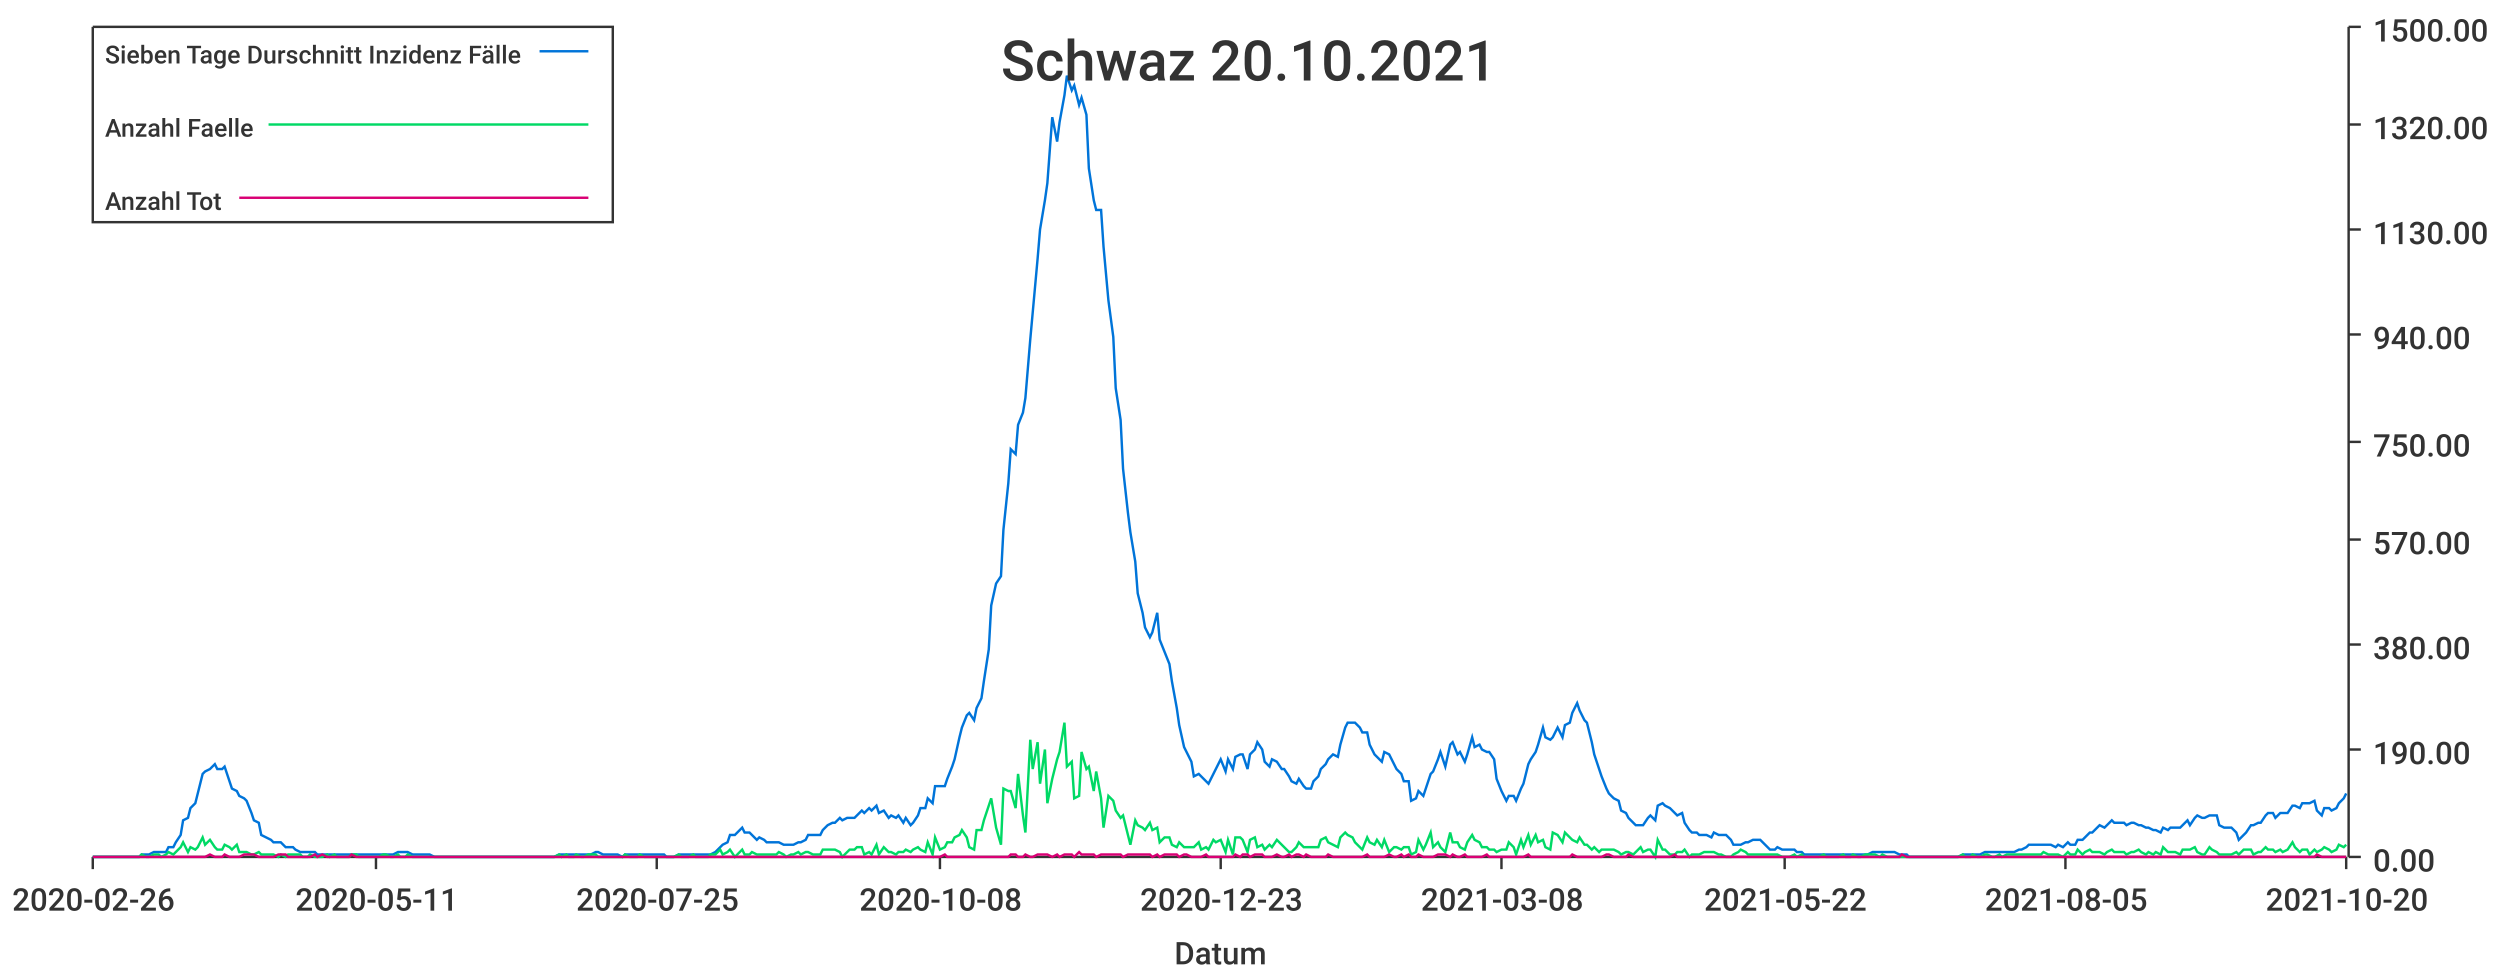
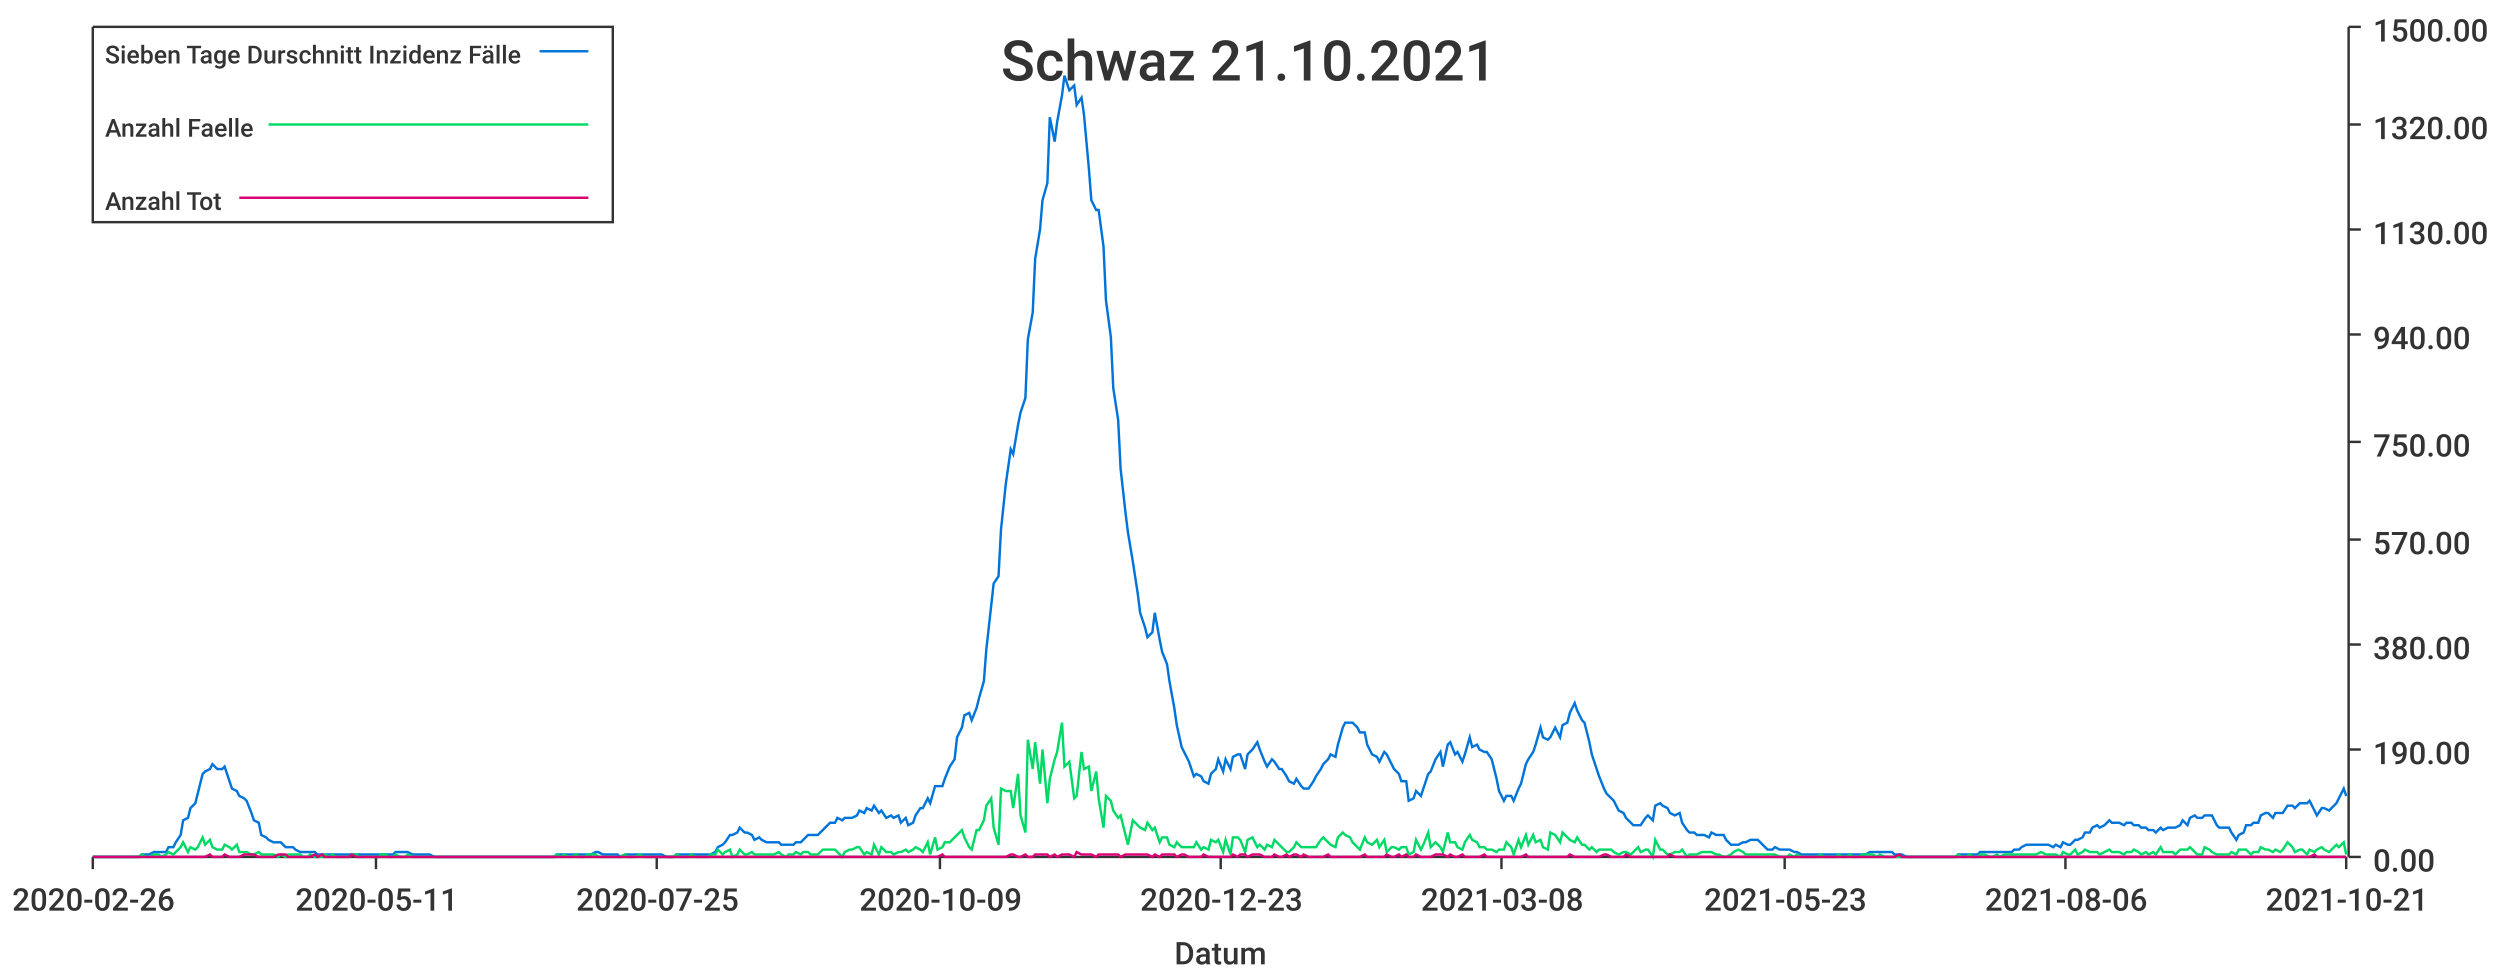
<svg xmlns="http://www.w3.org/2000/svg" width="1024" height="400">\n<path d="M 0 0 L 1024 0 L 1024 400 L 0 400 L 0 0" style="stroke-width:0;stroke:rgba(255,255,255,1.0);fill:rgba(255,255,255,1.0)" />
  <path d="M 38 11 L 961 11 L 961 351 L 38 351 L 38 11" style="stroke-width:0;stroke:rgba(255,255,255,1.0);fill:rgba(255,255,255,1.0)" />
  <path d="M 38 351 L 961 351" style="stroke-width:1;stroke:rgba(51,51,51,1.0);fill:none" />
  <path d="M 38 351 L 38 356" style="stroke-width:1;stroke:rgba(51,51,51,1.0);fill:none" />
  <text x="5" y="373" style="stroke-width:0;stroke:none;fill:rgba(51,51,51,1.0);font-size:12.8px;font-family:'Roboto Medium',sans-serif">2020-02-26</text>
  <path d="M 154 351 L 154 356" style="stroke-width:1;stroke:rgba(51,51,51,1.0);fill:none" />
  <text x="121" y="373" style="stroke-width:0;stroke:none;fill:rgba(51,51,51,1.0);font-size:12.8px;font-family:'Roboto Medium',sans-serif">2020-05-11</text>
  <path d="M 269 351 L 269 356" style="stroke-width:1;stroke:rgba(51,51,51,1.0);fill:none" />
  <text x="236" y="373" style="stroke-width:0;stroke:none;fill:rgba(51,51,51,1.0);font-size:12.8px;font-family:'Roboto Medium',sans-serif">2020-07-25</text>
  <path d="M 385 351 L 385 356" style="stroke-width:1;stroke:rgba(51,51,51,1.0);fill:none" />
-   <text x="352" y="373" style="stroke-width:0;stroke:none;fill:rgba(51,51,51,1.0);font-size:12.8px;font-family:'Roboto Medium',sans-serif">2020-10-08</text>
+   <text x="352" y="373" style="stroke-width:0;stroke:none;fill:rgba(51,51,51,1.0);font-size:12.8px;font-family:'Roboto Medium',sans-serif">2020-10-09</text>
  <path d="M 500 351 L 500 356" style="stroke-width:1;stroke:rgba(51,51,51,1.0);fill:none" />
  <text x="467" y="373" style="stroke-width:0;stroke:none;fill:rgba(51,51,51,1.0);font-size:12.8px;font-family:'Roboto Medium',sans-serif">2020-12-23</text>
  <path d="M 615 351 L 615 356" style="stroke-width:1;stroke:rgba(51,51,51,1.0);fill:none" />
  <text x="582" y="373" style="stroke-width:0;stroke:none;fill:rgba(51,51,51,1.0);font-size:12.8px;font-family:'Roboto Medium',sans-serif">2021-03-08</text>
  <path d="M 731 351 L 731 356" style="stroke-width:1;stroke:rgba(51,51,51,1.0);fill:none" />
-   <text x="698" y="373" style="stroke-width:0;stroke:none;fill:rgba(51,51,51,1.0);font-size:12.8px;font-family:'Roboto Medium',sans-serif">2021-05-22</text>
+   <text x="698" y="373" style="stroke-width:0;stroke:none;fill:rgba(51,51,51,1.0);font-size:12.8px;font-family:'Roboto Medium',sans-serif">2021-05-23</text>
  <path d="M 846 351 L 846 356" style="stroke-width:1;stroke:rgba(51,51,51,1.0);fill:none" />
-   <text x="813" y="373" style="stroke-width:0;stroke:none;fill:rgba(51,51,51,1.0);font-size:12.8px;font-family:'Roboto Medium',sans-serif">2021-08-05</text>
+   <text x="813" y="373" style="stroke-width:0;stroke:none;fill:rgba(51,51,51,1.0);font-size:12.8px;font-family:'Roboto Medium',sans-serif">2021-08-06</text>
  <path d="M 961 351 L 961 356" style="stroke-width:1;stroke:rgba(51,51,51,1.0);fill:none" />
-   <text x="928" y="373" style="stroke-width:0;stroke:none;fill:rgba(51,51,51,1.0);font-size:12.8px;font-family:'Roboto Medium',sans-serif">2021-10-20</text>
+   <text x="928" y="373" style="stroke-width:0;stroke:none;fill:rgba(51,51,51,1.0);font-size:12.8px;font-family:'Roboto Medium',sans-serif">2021-10-21</text>
  <text x="481" y="395" style="stroke-width:0;stroke:none;fill:rgba(51,51,51,1.0);font-size:12.8px;font-family:'Roboto Medium',sans-serif">Datum</text>
  <path d="M 962 351 L 962 11" style="stroke-width:1;stroke:rgba(51,51,51,1.0);fill:none" />
  <path d="M 962 351 L 967 351" style="stroke-width:1;stroke:rgba(51,51,51,1.0);fill:none" />
  <text x="972" y="357" style="stroke-width:0;stroke:none;fill:rgba(51,51,51,1.0);font-size:12.8px;font-family:'Roboto Medium',sans-serif">0.00</text>
  <path d="M 962 307 L 967 307" style="stroke-width:1;stroke:rgba(51,51,51,1.0);fill:none" />
  <text x="972" y="313" style="stroke-width:0;stroke:none;fill:rgba(51,51,51,1.0);font-size:12.8px;font-family:'Roboto Medium',sans-serif">190.00</text>
  <path d="M 962 264 L 967 264" style="stroke-width:1;stroke:rgba(51,51,51,1.0);fill:none" />
  <text x="972" y="270" style="stroke-width:0;stroke:none;fill:rgba(51,51,51,1.0);font-size:12.8px;font-family:'Roboto Medium',sans-serif">380.00</text>
  <path d="M 962 221 L 967 221" style="stroke-width:1;stroke:rgba(51,51,51,1.0);fill:none" />
  <text x="972" y="227" style="stroke-width:0;stroke:none;fill:rgba(51,51,51,1.0);font-size:12.8px;font-family:'Roboto Medium',sans-serif">570.00</text>
  <path d="M 962 181 L 967 181" style="stroke-width:1;stroke:rgba(51,51,51,1.0);fill:none" />
  <text x="972" y="187" style="stroke-width:0;stroke:none;fill:rgba(51,51,51,1.0);font-size:12.8px;font-family:'Roboto Medium',sans-serif">750.00</text>
  <path d="M 962 137 L 967 137" style="stroke-width:1;stroke:rgba(51,51,51,1.0);fill:none" />
  <text x="972" y="143" style="stroke-width:0;stroke:none;fill:rgba(51,51,51,1.0);font-size:12.8px;font-family:'Roboto Medium',sans-serif">940.00</text>
  <path d="M 962 94 L 967 94" style="stroke-width:1;stroke:rgba(51,51,51,1.0);fill:none" />
  <text x="972" y="100" style="stroke-width:0;stroke:none;fill:rgba(51,51,51,1.0);font-size:12.8px;font-family:'Roboto Medium',sans-serif">1130.00</text>
  <path d="M 962 51 L 967 51" style="stroke-width:1;stroke:rgba(51,51,51,1.0);fill:none" />
  <text x="972" y="57" style="stroke-width:0;stroke:none;fill:rgba(51,51,51,1.0);font-size:12.8px;font-family:'Roboto Medium',sans-serif">1320.00</text>
  <path d="M 962 11 L 967 11" style="stroke-width:1;stroke:rgba(51,51,51,1.0);fill:none" />
  <text x="972" y="17" style="stroke-width:0;stroke:none;fill:rgba(51,51,51,1.0);font-size:12.8px;font-family:'Roboto Medium',sans-serif">1500.00</text>
-   <path d="M 38 351 L 40 351 L 42 351 L 43 351 L 45 351 L 46 351 L 48 351 L 49 351 L 51 351 L 52 351 L 54 351 L 55 351 L 57 351 L 58 350 L 60 350 L 61 350 L 63 349 L 65 349 L 66 349 L 68 349 L 69 347 L 71 347 L 72 345 L 74 342 L 75 336 L 77 335 L 78 331 L 80 329 L 81 325 L 83 317 L 84 316 L 86 315 L 88 313 L 89 315 L 91 315 L 92 314 L 94 320 L 95 323 L 97 324 L 98 326 L 100 327 L 101 328 L 103 333 L 104 336 L 106 337 L 107 342 L 109 343 L 111 344 L 112 345 L 114 345 L 115 345 L 117 347 L 118 347 L 120 347 L 121 348 L 123 349 L 124 349 L 126 349 L 127 349 L 129 349 L 130 350 L 132 350 L 134 350 L 135 350 L 137 350 L 138 350 L 140 350 L 141 350 L 143 350 L 144 350 L 146 350 L 147 350 L 149 350 L 150 350 L 152 350 L 153 350 L 155 350 L 157 350 L 158 350 L 160 350 L 161 350 L 163 349 L 164 349 L 166 349 L 167 349 L 169 350 L 170 350 L 172 350 L 173 350 L 175 350 L 176 350 L 178 351 L 180 351 L 181 351 L 183 351 L 184 351 L 186 351 L 187 351 L 189 351 L 190 351 L 192 351 L 193 351 L 195 351 L 196 351 L 198 351 L 199 351 L 201 351 L 203 351 L 204 351 L 206 351 L 207 351 L 209 351 L 210 351 L 212 351 L 213 351 L 215 351 L 216 351 L 218 351 L 219 351 L 221 351 L 222 351 L 224 351 L 226 351 L 227 351 L 229 350 L 230 350 L 232 350 L 233 350 L 235 350 L 236 350 L 238 350 L 239 350 L 241 350 L 242 350 L 244 349 L 245 349 L 247 350 L 249 350 L 250 350 L 252 350 L 253 350 L 255 351 L 256 350 L 258 350 L 259 350 L 261 350 L 262 350 L 264 350 L 265 350 L 267 350 L 268 350 L 270 350 L 272 350 L 273 351 L 275 351 L 276 351 L 278 350 L 279 350 L 281 350 L 282 350 L 284 350 L 285 350 L 287 350 L 288 350 L 290 350 L 291 350 L 293 349 L 295 347 L 296 346 L 298 345 L 299 342 L 301 342 L 302 341 L 304 339 L 305 341 L 307 341 L 308 342 L 310 344 L 311 343 L 313 344 L 314 345 L 316 345 L 318 345 L 319 345 L 321 346 L 322 346 L 324 346 L 325 346 L 327 345 L 328 345 L 330 344 L 331 342 L 333 342 L 334 342 L 336 342 L 337 340 L 339 338 L 341 337 L 342 337 L 344 335 L 345 336 L 347 335 L 348 335 L 350 335 L 351 334 L 353 332 L 354 333 L 356 331 L 357 332 L 359 330 L 360 333 L 362 332 L 364 335 L 365 334 L 367 335 L 368 334 L 370 337 L 371 335 L 373 338 L 374 337 L 376 334 L 377 331 L 379 331 L 380 327 L 382 329 L 383 322 L 385 322 L 387 322 L 388 319 L 390 314 L 391 311 L 393 302 L 394 298 L 396 293 L 397 292 L 399 295 L 400 290 L 402 286 L 403 279 L 405 266 L 406 248 L 408 239 L 410 236 L 411 217 L 413 198 L 414 184 L 416 186 L 417 174 L 419 169 L 420 163 L 422 139 L 423 128 L 425 106 L 426 94 L 428 82 L 429 75 L 431 48 L 433 58 L 434 50 L 436 39 L 437 31 L 439 37 L 440 35 L 442 43 L 443 40 L 445 47 L 446 69 L 448 82 L 449 86 L 451 86 L 452 101 L 454 123 L 456 138 L 457 159 L 459 172 L 460 192 L 462 210 L 463 218 L 465 230 L 466 243 L 468 251 L 469 257 L 471 261 L 472 259 L 474 251 L 475 262 L 477 267 L 479 272 L 480 279 L 482 290 L 483 297 L 485 306 L 486 308 L 488 312 L 489 318 L 491 317 L 492 318 L 494 320 L 495 321 L 497 317 L 498 315 L 500 311 L 502 316 L 503 311 L 505 315 L 506 310 L 508 309 L 509 309 L 511 315 L 512 309 L 514 307 L 515 304 L 517 307 L 518 312 L 520 314 L 521 311 L 523 312 L 525 315 L 526 315 L 528 318 L 529 320 L 531 321 L 532 319 L 534 322 L 535 323 L 537 323 L 538 320 L 540 318 L 541 315 L 543 313 L 544 311 L 546 309 L 548 310 L 549 305 L 551 298 L 552 296 L 554 296 L 555 296 L 557 298 L 558 300 L 560 300 L 561 305 L 563 309 L 564 310 L 566 312 L 567 308 L 569 309 L 571 313 L 572 315 L 574 317 L 575 320 L 577 320 L 578 328 L 580 327 L 581 324 L 583 326 L 584 323 L 586 317 L 587 316 L 589 311 L 590 308 L 592 314 L 594 305 L 595 304 L 597 309 L 598 308 L 600 312 L 601 309 L 603 302 L 604 306 L 606 305 L 607 307 L 609 308 L 610 308 L 612 311 L 613 319 L 615 324 L 617 328 L 618 326 L 620 326 L 621 328 L 623 323 L 624 321 L 626 313 L 627 311 L 629 308 L 630 305 L 632 298 L 633 302 L 635 303 L 636 302 L 638 298 L 640 302 L 641 297 L 643 296 L 644 292 L 646 288 L 647 291 L 649 295 L 650 296 L 652 304 L 653 309 L 655 315 L 656 318 L 658 323 L 659 325 L 661 327 L 663 328 L 664 332 L 666 333 L 667 335 L 669 337 L 670 338 L 672 338 L 673 338 L 675 335 L 676 334 L 678 336 L 679 330 L 681 329 L 682 330 L 684 331 L 686 333 L 687 334 L 689 333 L 690 337 L 692 340 L 693 341 L 695 341 L 696 342 L 698 342 L 699 342 L 701 343 L 702 341 L 704 342 L 705 342 L 707 342 L 709 344 L 710 346 L 712 346 L 713 346 L 715 345 L 716 345 L 718 344 L 719 344 L 721 344 L 722 345 L 724 347 L 725 348 L 727 348 L 728 347 L 730 348 L 732 348 L 733 348 L 735 348 L 736 349 L 738 349 L 739 350 L 741 350 L 742 350 L 744 350 L 745 350 L 747 350 L 748 350 L 750 350 L 751 350 L 753 350 L 755 350 L 756 350 L 758 350 L 759 350 L 761 350 L 762 350 L 764 350 L 765 350 L 767 349 L 768 349 L 770 349 L 771 349 L 773 349 L 774 349 L 776 349 L 778 350 L 779 350 L 781 350 L 782 351 L 784 351 L 785 351 L 787 351 L 788 351 L 790 351 L 791 351 L 793 351 L 794 351 L 796 351 L 797 351 L 799 351 L 801 351 L 802 351 L 804 350 L 805 350 L 807 350 L 808 350 L 810 350 L 811 350 L 813 349 L 814 349 L 816 349 L 817 349 L 819 349 L 820 349 L 822 349 L 824 349 L 825 349 L 827 348 L 828 348 L 830 347 L 831 346 L 833 346 L 834 346 L 836 346 L 837 346 L 839 346 L 840 346 L 842 347 L 843 346 L 845 347 L 847 345 L 848 346 L 850 346 L 851 344 L 853 344 L 854 343 L 856 341 L 857 341 L 859 339 L 860 338 L 862 339 L 863 338 L 865 336 L 866 337 L 868 337 L 870 337 L 871 338 L 873 337 L 874 337 L 876 338 L 877 338 L 879 339 L 880 339 L 882 340 L 883 340 L 885 341 L 886 339 L 888 340 L 889 339 L 891 339 L 893 339 L 894 338 L 896 336 L 897 338 L 899 335 L 900 334 L 902 335 L 903 335 L 905 334 L 906 334 L 908 334 L 909 338 L 911 339 L 912 339 L 914 339 L 916 341 L 917 344 L 919 342 L 920 341 L 922 338 L 923 338 L 925 337 L 926 337 L 928 334 L 929 333 L 931 333 L 932 335 L 934 333 L 935 333 L 937 333 L 939 330 L 940 330 L 942 331 L 943 329 L 945 329 L 946 329 L 948 328 L 949 332 L 951 334 L 952 331 L 954 331 L 955 332 L 957 331 L 958 329 L 960 327 L 961 325" style="stroke-width:1;stroke:rgba(0,116,217,1.0);fill:none" />
-   <path d="M 38 351 L 40 351 L 42 351 L 43 351 L 45 351 L 46 351 L 48 351 L 49 351 L 51 351 L 52 351 L 54 351 L 55 351 L 57 351 L 58 350 L 60 351 L 61 351 L 63 350 L 65 350 L 66 351 L 68 350 L 69 349 L 71 350 L 72 349 L 74 347 L 75 345 L 77 349 L 78 347 L 80 348 L 81 347 L 83 343 L 84 346 L 86 344 L 88 347 L 89 348 L 91 348 L 92 346 L 94 347 L 95 348 L 97 346 L 98 349 L 100 349 L 101 349 L 103 350 L 104 350 L 106 349 L 107 350 L 109 350 L 111 350 L 112 350 L 114 351 L 115 350 L 117 351 L 118 350 L 120 350 L 121 350 L 123 350 L 124 351 L 126 351 L 127 350 L 129 351 L 130 351 L 132 351 L 134 350 L 135 351 L 137 350 L 138 351 L 140 351 L 141 351 L 143 351 L 144 350 L 146 350 L 147 351 L 149 351 L 150 351 L 152 351 L 153 351 L 155 351 L 157 350 L 158 350 L 160 351 L 161 351 L 163 350 L 164 351 L 166 351 L 167 350 L 169 351 L 170 351 L 172 351 L 173 351 L 175 351 L 176 351 L 178 351 L 180 351 L 181 351 L 183 351 L 184 351 L 186 351 L 187 351 L 189 351 L 190 351 L 192 351 L 193 351 L 195 351 L 196 351 L 198 351 L 199 351 L 201 351 L 203 351 L 204 351 L 206 351 L 207 351 L 209 351 L 210 351 L 212 351 L 213 351 L 215 351 L 216 351 L 218 351 L 219 351 L 221 351 L 222 351 L 224 351 L 226 351 L 227 351 L 229 350 L 230 351 L 232 350 L 233 351 L 235 351 L 236 350 L 238 351 L 239 351 L 241 350 L 242 350 L 244 350 L 245 351 L 247 351 L 249 351 L 250 351 L 252 351 L 253 351 L 255 351 L 256 350 L 258 351 L 259 351 L 261 351 L 262 350 L 264 351 L 265 351 L 267 351 L 268 351 L 270 351 L 272 351 L 273 351 L 275 351 L 276 351 L 278 350 L 279 351 L 281 351 L 282 351 L 284 350 L 285 351 L 287 351 L 288 351 L 290 351 L 291 350 L 293 350 L 295 348 L 296 350 L 298 349 L 299 348 L 301 351 L 302 350 L 304 348 L 305 350 L 307 350 L 308 349 L 310 350 L 311 350 L 313 350 L 314 350 L 316 350 L 318 350 L 319 349 L 321 350 L 322 351 L 324 350 L 325 350 L 327 349 L 328 350 L 330 349 L 331 349 L 333 350 L 334 350 L 336 350 L 337 348 L 339 348 L 341 348 L 342 348 L 344 349 L 345 351 L 347 349 L 348 348 L 350 348 L 351 347 L 353 347 L 354 350 L 356 349 L 357 350 L 359 346 L 360 350 L 362 347 L 364 349 L 365 349 L 367 350 L 368 349 L 370 349 L 371 348 L 373 349 L 374 348 L 376 347 L 377 348 L 379 349 L 380 345 L 382 350 L 383 343 L 385 348 L 387 347 L 388 345 L 390 345 L 391 343 L 393 342 L 394 340 L 396 343 L 397 347 L 399 348 L 400 340 L 402 340 L 403 336 L 405 330 L 406 327 L 408 339 L 410 346 L 411 323 L 413 324 L 414 324 L 416 331 L 417 317 L 419 334 L 420 341 L 422 303 L 423 315 L 425 304 L 426 321 L 428 307 L 429 329 L 431 319 L 433 311 L 434 308 L 436 296 L 437 314 L 439 312 L 440 327 L 442 326 L 443 308 L 445 315 L 446 314 L 448 324 L 449 316 L 451 327 L 452 339 L 454 326 L 456 328 L 457 332 L 459 335 L 460 334 L 462 342 L 463 346 L 465 336 L 466 338 L 468 339 L 469 340 L 471 337 L 472 340 L 474 339 L 475 345 L 477 343 L 479 343 L 480 346 L 482 347 L 483 345 L 485 347 L 486 347 L 488 347 L 489 347 L 491 345 L 492 348 L 494 347 L 495 348 L 497 344 L 498 345 L 500 344 L 502 349 L 503 344 L 505 350 L 506 343 L 508 343 L 509 344 L 511 349 L 512 344 L 514 343 L 515 347 L 517 346 L 518 348 L 520 346 L 521 347 L 523 344 L 525 346 L 526 347 L 528 349 L 529 349 L 531 347 L 532 345 L 534 347 L 535 347 L 537 347 L 538 347 L 540 347 L 541 344 L 543 343 L 544 345 L 546 346 L 548 347 L 549 343 L 551 341 L 552 342 L 554 343 L 555 345 L 557 347 L 558 348 L 560 343 L 561 345 L 563 346 L 564 344 L 566 347 L 567 344 L 569 349 L 571 347 L 572 347 L 574 348 L 575 347 L 577 347 L 578 350 L 580 349 L 581 344 L 583 348 L 584 346 L 586 341 L 587 347 L 589 345 L 590 347 L 592 349 L 594 341 L 595 345 L 597 345 L 598 347 L 600 348 L 601 345 L 603 342 L 604 344 L 606 345 L 607 347 L 609 347 L 610 348 L 612 348 L 613 349 L 615 348 L 617 348 L 618 345 L 620 347 L 621 350 L 623 344 L 624 347 L 626 342 L 627 346 L 629 342 L 630 345 L 632 344 L 633 347 L 635 348 L 636 341 L 638 342 L 640 345 L 641 341 L 643 343 L 644 344 L 646 345 L 647 343 L 649 346 L 650 346 L 652 348 L 653 347 L 655 349 L 656 348 L 658 348 L 659 348 L 661 348 L 663 349 L 664 350 L 666 349 L 667 349 L 669 350 L 670 349 L 672 347 L 673 349 L 675 348 L 676 348 L 678 351 L 679 344 L 681 348 L 682 348 L 684 350 L 686 350 L 687 349 L 689 349 L 690 348 L 692 351 L 693 350 L 695 350 L 696 350 L 698 349 L 699 349 L 701 349 L 702 349 L 704 350 L 705 350 L 707 351 L 709 351 L 710 350 L 712 349 L 713 348 L 715 349 L 716 350 L 718 350 L 719 350 L 721 350 L 722 350 L 724 350 L 725 350 L 727 350 L 728 350 L 730 351 L 732 351 L 733 351 L 735 350 L 736 351 L 738 350 L 739 351 L 741 351 L 742 351 L 744 351 L 745 351 L 747 350 L 748 351 L 750 351 L 751 351 L 753 351 L 755 350 L 756 351 L 758 351 L 759 350 L 761 351 L 762 351 L 764 350 L 765 350 L 767 350 L 768 350 L 770 351 L 771 350 L 773 351 L 774 351 L 776 351 L 778 351 L 779 351 L 781 351 L 782 351 L 784 351 L 785 351 L 787 351 L 788 351 L 790 351 L 791 351 L 793 351 L 794 351 L 796 351 L 797 351 L 799 351 L 801 351 L 802 351 L 804 350 L 805 351 L 807 351 L 808 350 L 810 351 L 811 351 L 813 350 L 814 350 L 816 351 L 817 351 L 819 350 L 820 351 L 822 350 L 824 350 L 825 350 L 827 350 L 828 350 L 830 350 L 831 350 L 833 350 L 834 350 L 836 350 L 837 349 L 839 350 L 840 350 L 842 350 L 843 350 L 845 351 L 847 349 L 848 350 L 850 350 L 851 348 L 853 350 L 854 349 L 856 348 L 857 349 L 859 349 L 860 349 L 862 350 L 863 349 L 865 348 L 866 349 L 868 349 L 870 349 L 871 350 L 873 349 L 874 349 L 876 348 L 877 349 L 879 350 L 880 349 L 882 350 L 883 349 L 885 350 L 886 347 L 888 349 L 889 349 L 891 349 L 893 350 L 894 348 L 896 348 L 897 348 L 899 347 L 900 349 L 902 350 L 903 350 L 905 347 L 906 348 L 908 349 L 909 350 L 911 350 L 912 350 L 914 350 L 916 349 L 917 350 L 919 348 L 920 348 L 922 348 L 923 350 L 925 349 L 926 349 L 928 347 L 929 348 L 931 348 L 932 349 L 934 348 L 935 349 L 937 348 L 939 345 L 940 347 L 942 349 L 943 348 L 945 348 L 946 350 L 948 348 L 949 349 L 951 348 L 952 347 L 954 348 L 955 349 L 957 348 L 958 346 L 960 347 L 961 346" style="stroke-width:1;stroke:rgba(0,217,101,1.0);fill:none" />
-   <path d="M 38 351 L 40 351 L 42 351 L 43 351 L 45 351 L 46 351 L 48 351 L 49 351 L 51 351 L 52 351 L 54 351 L 55 351 L 57 351 L 58 351 L 60 351 L 61 351 L 63 351 L 65 351 L 66 351 L 68 351 L 69 351 L 71 351 L 72 351 L 74 351 L 75 351 L 77 351 L 78 351 L 80 351 L 81 351 L 83 351 L 84 351 L 86 350 L 88 351 L 89 351 L 91 351 L 92 350 L 94 351 L 95 351 L 97 351 L 98 351 L 100 350 L 101 350 L 103 350 L 104 350 L 106 351 L 107 351 L 109 351 L 111 351 L 112 351 L 114 350 L 115 350 L 117 350 L 118 351 L 120 351 L 121 351 L 123 351 L 124 351 L 126 351 L 127 351 L 129 350 L 130 351 L 132 350 L 134 351 L 135 351 L 137 351 L 138 351 L 140 351 L 141 351 L 143 351 L 144 350 L 146 351 L 147 351 L 149 351 L 150 351 L 152 351 L 153 351 L 155 351 L 157 351 L 158 351 L 160 351 L 161 351 L 163 351 L 164 351 L 166 351 L 167 351 L 169 351 L 170 351 L 172 351 L 173 351 L 175 351 L 176 351 L 178 351 L 180 351 L 181 351 L 183 351 L 184 351 L 186 351 L 187 351 L 189 351 L 190 351 L 192 351 L 193 351 L 195 351 L 196 351 L 198 351 L 199 351 L 201 351 L 203 351 L 204 351 L 206 351 L 207 351 L 209 351 L 210 351 L 212 351 L 213 351 L 215 351 L 216 351 L 218 351 L 219 351 L 221 351 L 222 351 L 224 351 L 226 351 L 227 351 L 229 351 L 230 351 L 232 351 L 233 351 L 235 351 L 236 351 L 238 351 L 239 351 L 241 351 L 242 351 L 244 351 L 245 351 L 247 351 L 249 351 L 250 351 L 252 351 L 253 351 L 255 351 L 256 351 L 258 351 L 259 351 L 261 351 L 262 351 L 264 351 L 265 351 L 267 351 L 268 351 L 270 351 L 272 351 L 273 351 L 275 351 L 276 351 L 278 351 L 279 351 L 281 351 L 282 351 L 284 351 L 285 351 L 287 351 L 288 351 L 290 351 L 291 351 L 293 351 L 295 351 L 296 351 L 298 351 L 299 351 L 301 351 L 302 351 L 304 351 L 305 351 L 307 351 L 308 351 L 310 351 L 311 351 L 313 351 L 314 351 L 316 351 L 318 351 L 319 351 L 321 351 L 322 351 L 324 351 L 325 351 L 327 351 L 328 351 L 330 351 L 331 351 L 333 351 L 334 351 L 336 351 L 337 351 L 339 351 L 341 351 L 342 351 L 344 351 L 345 351 L 347 351 L 348 351 L 350 351 L 351 351 L 353 351 L 354 351 L 356 351 L 357 351 L 359 351 L 360 351 L 362 351 L 364 351 L 365 351 L 367 351 L 368 351 L 370 351 L 371 351 L 373 351 L 374 351 L 376 351 L 377 351 L 379 351 L 380 351 L 382 351 L 383 351 L 385 351 L 387 350 L 388 351 L 390 351 L 391 351 L 393 351 L 394 351 L 396 351 L 397 351 L 399 351 L 400 351 L 402 351 L 403 351 L 405 351 L 406 351 L 408 351 L 410 351 L 411 351 L 413 351 L 414 350 L 416 350 L 417 351 L 419 351 L 420 350 L 422 351 L 423 351 L 425 350 L 426 350 L 428 350 L 429 350 L 431 351 L 433 350 L 434 351 L 436 350 L 437 350 L 439 350 L 440 351 L 442 349 L 443 350 L 445 350 L 446 350 L 448 350 L 449 351 L 451 350 L 452 350 L 454 350 L 456 350 L 457 350 L 459 350 L 460 351 L 462 350 L 463 350 L 465 350 L 466 350 L 468 350 L 469 350 L 471 350 L 472 351 L 474 350 L 475 351 L 477 350 L 479 350 L 480 350 L 482 350 L 483 351 L 485 350 L 486 350 L 488 351 L 489 351 L 491 351 L 492 351 L 494 350 L 495 351 L 497 351 L 498 351 L 500 351 L 502 351 L 503 351 L 505 351 L 506 350 L 508 351 L 509 350 L 511 350 L 512 351 L 514 350 L 515 350 L 517 350 L 518 351 L 520 351 L 521 351 L 523 350 L 525 351 L 526 351 L 528 350 L 529 351 L 531 350 L 532 350 L 534 351 L 535 350 L 537 351 L 538 351 L 540 351 L 541 351 L 543 351 L 544 350 L 546 351 L 548 351 L 549 351 L 551 351 L 552 351 L 554 351 L 555 351 L 557 351 L 558 351 L 560 350 L 561 351 L 563 351 L 564 351 L 566 351 L 567 351 L 569 350 L 571 351 L 572 351 L 574 350 L 575 351 L 577 350 L 578 351 L 580 351 L 581 350 L 583 351 L 584 351 L 586 351 L 587 351 L 589 350 L 590 350 L 592 350 L 594 351 L 595 350 L 597 351 L 598 351 L 600 350 L 601 351 L 603 351 L 604 351 L 606 351 L 607 351 L 609 350 L 610 351 L 612 351 L 613 351 L 615 351 L 617 351 L 618 351 L 620 351 L 621 351 L 623 351 L 624 351 L 626 350 L 627 351 L 629 351 L 630 351 L 632 351 L 633 351 L 635 351 L 636 351 L 638 351 L 640 351 L 641 351 L 643 351 L 644 350 L 646 351 L 647 351 L 649 351 L 650 351 L 652 351 L 653 351 L 655 351 L 656 351 L 658 350 L 659 350 L 661 351 L 663 351 L 664 351 L 666 351 L 667 350 L 669 351 L 670 351 L 672 351 L 673 351 L 675 351 L 676 351 L 678 351 L 679 351 L 681 351 L 682 351 L 684 351 L 686 350 L 687 351 L 689 351 L 690 351 L 692 351 L 693 351 L 695 351 L 696 351 L 698 351 L 699 351 L 701 351 L 702 351 L 704 351 L 705 351 L 707 351 L 709 351 L 710 351 L 712 351 L 713 351 L 715 351 L 716 351 L 718 351 L 719 351 L 721 351 L 722 351 L 724 351 L 725 351 L 727 351 L 728 351 L 730 351 L 732 351 L 733 351 L 735 351 L 736 351 L 738 351 L 739 351 L 741 351 L 742 351 L 744 351 L 745 351 L 747 351 L 748 351 L 750 351 L 751 351 L 753 351 L 755 351 L 756 351 L 758 351 L 759 351 L 761 351 L 762 351 L 764 351 L 765 351 L 767 351 L 768 351 L 770 351 L 771 351 L 773 351 L 774 351 L 776 351 L 778 351 L 779 350 L 781 351 L 782 351 L 784 351 L 785 351 L 787 351 L 788 351 L 790 351 L 791 351 L 793 351 L 794 351 L 796 351 L 797 351 L 799 351 L 801 351 L 802 351 L 804 351 L 805 351 L 807 351 L 808 351 L 810 351 L 811 351 L 813 351 L 814 351 L 816 351 L 817 351 L 819 351 L 820 351 L 822 351 L 824 351 L 825 351 L 827 351 L 828 351 L 830 351 L 831 351 L 833 351 L 834 351 L 836 351 L 837 351 L 839 351 L 840 351 L 842 351 L 843 351 L 845 351 L 847 351 L 848 351 L 850 351 L 851 351 L 853 351 L 854 351 L 856 351 L 857 351 L 859 351 L 860 351 L 862 351 L 863 351 L 865 351 L 866 351 L 868 351 L 870 351 L 871 351 L 873 351 L 874 351 L 876 351 L 877 351 L 879 351 L 880 351 L 882 351 L 883 351 L 885 351 L 886 351 L 888 351 L 889 351 L 891 351 L 893 351 L 894 351 L 896 351 L 897 351 L 899 351 L 900 351 L 902 351 L 903 351 L 905 351 L 906 351 L 908 351 L 909 351 L 911 351 L 912 351 L 914 351 L 916 351 L 917 351 L 919 351 L 920 351 L 922 351 L 923 351 L 925 351 L 926 351 L 928 351 L 929 351 L 931 351 L 932 351 L 934 351 L 935 351 L 937 351 L 939 351 L 940 351 L 942 351 L 943 351 L 945 351 L 946 351 L 948 351 L 949 350 L 951 351 L 952 351 L 954 351 L 955 351 L 957 351 L 958 351 L 960 351 L 961 351" style="stroke-width:1;stroke:rgba(217,0,116,1.0);fill:none" />
-   <text x="410" y="33" style="stroke-width:0;stroke:none;fill:rgba(51,51,51,1.0);font-size:23.0px;font-family:'Roboto Medium',sans-serif">Schwaz 20.10.2021</text>
+   <path d="M 38 351 L 40 351 L 42 351 L 43 351 L 45 351 L 46 351 L 48 351 L 49 351 L 51 351 L 52 351 L 54 351 L 55 351 L 57 351 L 58 350 L 60 350 L 61 350 L 63 349 L 65 349 L 66 349 L 68 349 L 69 347 L 71 347 L 72 345 L 74 342 L 75 336 L 77 335 L 78 331 L 80 329 L 81 325 L 83 317 L 84 316 L 86 315 L 87 313 L 89 315 L 91 315 L 92 314 L 94 320 L 95 323 L 97 324 L 98 326 L 100 327 L 101 328 L 103 333 L 104 336 L 106 337 L 107 342 L 109 343 L 110 344 L 112 345 L 114 345 L 115 345 L 117 347 L 118 347 L 120 347 L 121 348 L 123 349 L 124 349 L 126 349 L 127 349 L 129 349 L 130 350 L 132 350 L 133 350 L 135 350 L 136 350 L 138 350 L 140 350 L 141 350 L 143 350 L 144 350 L 146 350 L 147 350 L 149 350 L 150 350 L 152 350 L 153 350 L 155 350 L 156 350 L 158 350 L 159 350 L 161 350 L 162 349 L 164 349 L 166 349 L 167 349 L 169 350 L 170 350 L 172 350 L 173 350 L 175 350 L 176 350 L 178 351 L 179 351 L 181 351 L 182 351 L 184 351 L 185 351 L 187 351 L 189 351 L 190 351 L 192 351 L 193 351 L 195 351 L 196 351 L 198 351 L 199 351 L 201 351 L 202 351 L 204 351 L 205 351 L 207 351 L 208 351 L 210 351 L 211 351 L 213 351 L 215 351 L 216 351 L 218 351 L 219 351 L 221 351 L 222 351 L 224 351 L 225 351 L 227 351 L 228 350 L 230 350 L 231 350 L 233 350 L 234 350 L 236 350 L 237 350 L 239 350 L 241 350 L 242 350 L 244 349 L 245 349 L 247 350 L 248 350 L 250 350 L 251 350 L 253 350 L 254 351 L 256 350 L 257 350 L 259 350 L 260 350 L 262 350 L 264 350 L 265 350 L 267 350 L 268 350 L 270 350 L 271 350 L 273 351 L 274 351 L 276 351 L 277 350 L 279 350 L 280 350 L 282 350 L 283 350 L 285 350 L 286 350 L 288 350 L 290 350 L 291 350 L 293 349 L 294 347 L 296 346 L 297 345 L 299 342 L 300 342 L 302 341 L 303 339 L 305 341 L 306 341 L 308 342 L 309 344 L 311 343 L 312 344 L 314 345 L 316 345 L 317 345 L 319 345 L 320 346 L 322 346 L 323 346 L 325 346 L 326 345 L 328 345 L 329 344 L 331 342 L 332 342 L 334 342 L 335 342 L 337 340 L 339 338 L 340 337 L 342 337 L 343 335 L 345 336 L 346 335 L 348 335 L 349 335 L 351 334 L 352 332 L 354 333 L 355 331 L 357 332 L 358 330 L 360 333 L 361 332 L 363 335 L 365 334 L 366 335 L 368 334 L 369 337 L 371 335 L 372 338 L 374 337 L 375 334 L 377 331 L 378 331 L 380 327 L 381 329 L 383 322 L 384 322 L 386 322 L 387 319 L 389 314 L 391 311 L 392 302 L 394 298 L 395 293 L 397 292 L 398 295 L 400 290 L 401 286 L 403 279 L 404 266 L 406 248 L 407 239 L 409 236 L 410 217 L 412 198 L 414 184 L 415 186 L 417 174 L 418 169 L 420 163 L 421 139 L 423 128 L 424 106 L 426 94 L 427 82 L 429 75 L 430 48 L 432 58 L 433 50 L 435 39 L 436 31 L 438 37 L 440 35 L 441 43 L 443 40 L 444 47 L 446 69 L 447 82 L 449 86 L 450 86 L 452 101 L 453 123 L 455 138 L 456 159 L 458 172 L 459 192 L 461 210 L 462 218 L 464 230 L 466 243 L 467 251 L 469 257 L 470 261 L 472 259 L 473 251 L 475 262 L 476 267 L 478 272 L 479 279 L 481 290 L 482 297 L 484 306 L 485 308 L 487 312 L 489 318 L 490 317 L 492 318 L 493 320 L 495 321 L 496 317 L 498 315 L 499 311 L 501 316 L 502 311 L 504 315 L 505 310 L 507 309 L 508 309 L 510 315 L 511 309 L 513 307 L 515 304 L 516 307 L 518 312 L 519 314 L 521 311 L 522 312 L 524 315 L 525 315 L 527 318 L 528 320 L 530 321 L 531 319 L 533 322 L 534 323 L 536 323 L 538 320 L 539 318 L 541 315 L 542 313 L 544 311 L 545 309 L 547 310 L 548 305 L 550 298 L 551 296 L 553 296 L 554 296 L 556 298 L 557 300 L 559 300 L 560 305 L 562 309 L 564 310 L 565 312 L 567 308 L 568 309 L 570 313 L 571 315 L 573 317 L 574 320 L 576 320 L 577 328 L 579 327 L 580 324 L 582 326 L 583 323 L 585 317 L 586 316 L 588 311 L 590 308 L 591 314 L 593 305 L 594 304 L 596 309 L 597 308 L 599 312 L 600 309 L 602 302 L 603 306 L 605 305 L 606 307 L 608 308 L 609 308 L 611 311 L 613 319 L 614 324 L 616 328 L 617 326 L 619 326 L 620 328 L 622 323 L 623 321 L 625 313 L 626 311 L 628 308 L 629 305 L 631 298 L 632 302 L 634 303 L 635 302 L 637 298 L 639 302 L 640 297 L 642 296 L 643 292 L 645 288 L 646 291 L 648 295 L 649 296 L 651 304 L 652 309 L 654 315 L 655 318 L 657 323 L 658 325 L 660 327 L 661 328 L 663 332 L 665 333 L 666 335 L 668 337 L 669 338 L 671 338 L 672 338 L 674 335 L 675 334 L 677 336 L 678 330 L 680 329 L 681 330 L 683 331 L 684 333 L 686 334 L 688 333 L 689 337 L 691 340 L 692 341 L 694 341 L 695 342 L 697 342 L 698 342 L 700 343 L 701 341 L 703 342 L 704 342 L 706 342 L 707 344 L 709 346 L 710 346 L 712 346 L 714 345 L 715 345 L 717 344 L 718 344 L 720 344 L 721 345 L 723 347 L 724 348 L 726 348 L 727 347 L 729 348 L 730 348 L 732 348 L 733 348 L 735 349 L 736 349 L 738 350 L 740 350 L 741 350 L 743 350 L 744 350 L 746 350 L 747 350 L 749 350 L 750 350 L 752 350 L 753 350 L 755 350 L 756 350 L 758 350 L 759 350 L 761 350 L 763 350 L 764 350 L 766 349 L 767 349 L 769 349 L 770 349 L 772 349 L 773 349 L 775 349 L 776 350 L 778 350 L 779 350 L 781 351 L 782 351 L 784 351 L 785 351 L 787 351 L 789 351 L 790 351 L 792 351 L 793 351 L 795 351 L 796 351 L 798 351 L 799 351 L 801 351 L 802 350 L 804 350 L 805 350 L 807 350 L 808 350 L 810 350 L 811 349 L 813 349 L 815 349 L 816 349 L 818 349 L 819 349 L 821 349 L 822 349 L 824 349 L 825 348 L 827 348 L 828 347 L 830 346 L 831 346 L 833 346 L 834 346 L 836 346 L 838 346 L 839 346 L 841 347 L 842 346 L 844 347 L 845 345 L 847 346 L 848 346 L 850 344 L 851 344 L 853 343 L 854 341 L 856 341 L 857 339 L 859 338 L 860 339 L 862 338 L 864 336 L 865 337 L 867 337 L 868 337 L 870 338 L 871 337 L 873 337 L 874 338 L 876 338 L 877 339 L 879 339 L 880 340 L 882 340 L 883 341 L 885 339 L 886 340 L 888 339 L 890 339 L 891 339 L 893 338 L 894 336 L 896 338 L 897 335 L 899 334 L 900 335 L 902 335 L 903 334 L 905 334 L 906 334 L 908 338 L 909 339 L 911 339 L 913 339 L 914 341 L 916 344 L 917 342 L 919 341 L 920 338 L 922 338 L 923 337 L 925 337 L 926 334 L 928 333 L 929 333 L 931 335 L 932 333 L 934 333 L 935 333 L 937 330 L 939 330 L 940 331 L 942 329 L 943 329 L 945 329 L 946 328 L 948 332 L 949 334 L 951 331 L 952 331 L 954 332 L 955 331 L 957 329 L 958 327 L 960 323 L 961 326" style="stroke-width:1;stroke:rgba(0,116,217,1.0);fill:none" />
+   <path d="M 38 351 L 40 351 L 42 351 L 43 351 L 45 351 L 46 351 L 48 351 L 49 351 L 51 351 L 52 351 L 54 351 L 55 351 L 57 351 L 58 350 L 60 351 L 61 351 L 63 350 L 65 350 L 66 351 L 68 350 L 69 349 L 71 350 L 72 349 L 74 347 L 75 345 L 77 349 L 78 347 L 80 348 L 81 347 L 83 343 L 84 346 L 86 344 L 87 347 L 89 348 L 91 348 L 92 346 L 94 347 L 95 348 L 97 346 L 98 349 L 100 349 L 101 349 L 103 350 L 104 350 L 106 349 L 107 350 L 109 350 L 110 350 L 112 350 L 114 351 L 115 350 L 117 351 L 118 350 L 120 350 L 121 350 L 123 350 L 124 351 L 126 351 L 127 350 L 129 351 L 130 351 L 132 351 L 133 350 L 135 351 L 136 350 L 138 351 L 140 351 L 141 351 L 143 351 L 144 350 L 146 350 L 147 351 L 149 351 L 150 351 L 152 351 L 153 351 L 155 351 L 156 350 L 158 350 L 159 351 L 161 351 L 162 350 L 164 351 L 166 351 L 167 350 L 169 351 L 170 351 L 172 351 L 173 351 L 175 351 L 176 351 L 178 351 L 179 351 L 181 351 L 182 351 L 184 351 L 185 351 L 187 351 L 189 351 L 190 351 L 192 351 L 193 351 L 195 351 L 196 351 L 198 351 L 199 351 L 201 351 L 202 351 L 204 351 L 205 351 L 207 351 L 208 351 L 210 351 L 211 351 L 213 351 L 215 351 L 216 351 L 218 351 L 219 351 L 221 351 L 222 351 L 224 351 L 225 351 L 227 351 L 228 350 L 230 351 L 231 350 L 233 351 L 234 351 L 236 350 L 237 351 L 239 351 L 241 350 L 242 350 L 244 350 L 245 351 L 247 351 L 248 351 L 250 351 L 251 351 L 253 351 L 254 351 L 256 350 L 257 351 L 259 351 L 260 351 L 262 350 L 264 351 L 265 351 L 267 351 L 268 351 L 270 351 L 271 351 L 273 351 L 274 351 L 276 351 L 277 350 L 279 351 L 280 351 L 282 351 L 283 350 L 285 351 L 286 351 L 288 351 L 290 351 L 291 350 L 293 350 L 294 348 L 296 350 L 297 349 L 299 348 L 300 351 L 302 350 L 303 348 L 305 350 L 306 350 L 308 349 L 309 350 L 311 350 L 312 350 L 314 350 L 316 350 L 317 350 L 319 349 L 320 350 L 322 351 L 323 350 L 325 350 L 326 349 L 328 350 L 329 349 L 331 349 L 332 350 L 334 350 L 335 350 L 337 348 L 339 348 L 340 348 L 342 348 L 343 349 L 345 351 L 346 349 L 348 348 L 349 348 L 351 347 L 352 347 L 354 350 L 355 349 L 357 350 L 358 346 L 360 350 L 361 347 L 363 349 L 365 349 L 366 350 L 368 349 L 369 349 L 371 348 L 372 349 L 374 348 L 375 347 L 377 348 L 378 349 L 380 345 L 381 350 L 383 343 L 384 348 L 386 347 L 387 345 L 389 345 L 391 343 L 392 342 L 394 340 L 395 343 L 397 347 L 398 348 L 400 340 L 401 340 L 403 336 L 404 330 L 406 327 L 407 339 L 409 346 L 410 323 L 412 324 L 414 324 L 415 331 L 417 317 L 418 334 L 420 341 L 421 303 L 423 315 L 424 304 L 426 321 L 427 307 L 429 329 L 430 319 L 432 311 L 433 308 L 435 296 L 436 314 L 438 312 L 440 327 L 441 326 L 443 308 L 444 315 L 446 314 L 447 324 L 449 316 L 450 327 L 452 339 L 453 326 L 455 328 L 456 332 L 458 335 L 459 334 L 461 342 L 462 346 L 464 336 L 466 338 L 467 339 L 469 340 L 470 337 L 472 340 L 473 339 L 475 345 L 476 343 L 478 343 L 479 346 L 481 347 L 482 345 L 484 347 L 485 347 L 487 347 L 489 347 L 490 345 L 492 348 L 493 347 L 495 348 L 496 344 L 498 345 L 499 344 L 501 349 L 502 344 L 504 350 L 505 343 L 507 343 L 508 344 L 510 349 L 511 344 L 513 343 L 515 347 L 516 346 L 518 348 L 519 346 L 521 347 L 522 344 L 524 346 L 525 347 L 527 349 L 528 349 L 530 347 L 531 345 L 533 347 L 534 347 L 536 347 L 538 347 L 539 347 L 541 344 L 542 343 L 544 345 L 545 346 L 547 347 L 548 343 L 550 341 L 551 342 L 553 343 L 554 345 L 556 347 L 557 348 L 559 343 L 560 345 L 562 346 L 564 344 L 565 347 L 567 344 L 568 349 L 570 347 L 571 347 L 573 348 L 574 347 L 576 347 L 577 350 L 579 349 L 580 344 L 582 348 L 583 346 L 585 341 L 586 347 L 588 345 L 590 347 L 591 349 L 593 341 L 594 345 L 596 345 L 597 347 L 599 348 L 600 345 L 602 342 L 603 344 L 605 345 L 606 347 L 608 347 L 609 348 L 611 348 L 613 349 L 614 348 L 616 348 L 617 345 L 619 347 L 620 350 L 622 344 L 623 347 L 625 342 L 626 346 L 628 342 L 629 345 L 631 344 L 632 347 L 634 348 L 635 341 L 637 342 L 639 345 L 640 341 L 642 343 L 643 344 L 645 345 L 646 343 L 648 346 L 649 346 L 651 348 L 652 347 L 654 349 L 655 348 L 657 348 L 658 348 L 660 348 L 661 349 L 663 350 L 665 349 L 666 349 L 668 350 L 669 349 L 671 347 L 672 349 L 674 348 L 675 348 L 677 351 L 678 344 L 680 348 L 681 348 L 683 350 L 684 350 L 686 349 L 688 349 L 689 348 L 691 351 L 692 350 L 694 350 L 695 350 L 697 349 L 698 349 L 700 349 L 701 349 L 703 350 L 704 350 L 706 351 L 707 351 L 709 350 L 710 349 L 712 348 L 714 349 L 715 350 L 717 350 L 718 350 L 720 350 L 721 350 L 723 350 L 724 350 L 726 350 L 727 350 L 729 351 L 730 351 L 732 351 L 733 350 L 735 351 L 736 350 L 738 351 L 740 351 L 741 351 L 743 351 L 744 351 L 746 350 L 747 351 L 749 351 L 750 351 L 752 351 L 753 350 L 755 351 L 756 351 L 758 350 L 759 351 L 761 351 L 763 350 L 764 350 L 766 350 L 767 350 L 769 351 L 770 350 L 772 351 L 773 351 L 775 351 L 776 351 L 778 351 L 779 351 L 781 351 L 782 351 L 784 351 L 785 351 L 787 351 L 789 351 L 790 351 L 792 351 L 793 351 L 795 351 L 796 351 L 798 351 L 799 351 L 801 351 L 802 350 L 804 351 L 805 351 L 807 350 L 808 351 L 810 351 L 811 350 L 813 350 L 815 351 L 816 351 L 818 350 L 819 351 L 821 350 L 822 350 L 824 350 L 825 350 L 827 350 L 828 350 L 830 350 L 831 350 L 833 350 L 834 350 L 836 349 L 838 350 L 839 350 L 841 350 L 842 350 L 844 351 L 845 349 L 847 350 L 848 350 L 850 348 L 851 350 L 853 349 L 854 348 L 856 349 L 857 349 L 859 349 L 860 350 L 862 349 L 864 348 L 865 349 L 867 349 L 868 349 L 870 350 L 871 349 L 873 349 L 874 348 L 876 349 L 877 350 L 879 349 L 880 350 L 882 349 L 883 350 L 885 347 L 886 349 L 888 349 L 890 349 L 891 350 L 893 348 L 894 348 L 896 348 L 897 347 L 899 349 L 900 350 L 902 350 L 903 347 L 905 348 L 906 349 L 908 350 L 909 350 L 911 350 L 913 350 L 914 349 L 916 350 L 917 348 L 919 348 L 920 348 L 922 350 L 923 349 L 925 349 L 926 347 L 928 348 L 929 348 L 931 349 L 932 348 L 934 349 L 935 348 L 937 345 L 939 347 L 940 349 L 942 348 L 943 348 L 945 350 L 946 348 L 948 349 L 949 348 L 951 347 L 952 348 L 954 349 L 955 348 L 957 346 L 958 347 L 960 345 L 961 350" style="stroke-width:1;stroke:rgba(0,217,101,1.0);fill:none" />
+   <path d="M 38 351 L 40 351 L 42 351 L 43 351 L 45 351 L 46 351 L 48 351 L 49 351 L 51 351 L 52 351 L 54 351 L 55 351 L 57 351 L 58 351 L 60 351 L 61 351 L 63 351 L 65 351 L 66 351 L 68 351 L 69 351 L 71 351 L 72 351 L 74 351 L 75 351 L 77 351 L 78 351 L 80 351 L 81 351 L 83 351 L 84 351 L 86 350 L 87 351 L 89 351 L 91 351 L 92 350 L 94 351 L 95 351 L 97 351 L 98 351 L 100 350 L 101 350 L 103 350 L 104 350 L 106 351 L 107 351 L 109 351 L 110 351 L 112 351 L 114 350 L 115 350 L 117 350 L 118 351 L 120 351 L 121 351 L 123 351 L 124 351 L 126 351 L 127 351 L 129 350 L 130 351 L 132 350 L 133 351 L 135 351 L 136 351 L 138 351 L 140 351 L 141 351 L 143 351 L 144 350 L 146 351 L 147 351 L 149 351 L 150 351 L 152 351 L 153 351 L 155 351 L 156 351 L 158 351 L 159 351 L 161 351 L 162 351 L 164 351 L 166 351 L 167 351 L 169 351 L 170 351 L 172 351 L 173 351 L 175 351 L 176 351 L 178 351 L 179 351 L 181 351 L 182 351 L 184 351 L 185 351 L 187 351 L 189 351 L 190 351 L 192 351 L 193 351 L 195 351 L 196 351 L 198 351 L 199 351 L 201 351 L 202 351 L 204 351 L 205 351 L 207 351 L 208 351 L 210 351 L 211 351 L 213 351 L 215 351 L 216 351 L 218 351 L 219 351 L 221 351 L 222 351 L 224 351 L 225 351 L 227 351 L 228 351 L 230 351 L 231 351 L 233 351 L 234 351 L 236 351 L 237 351 L 239 351 L 241 351 L 242 351 L 244 351 L 245 351 L 247 351 L 248 351 L 250 351 L 251 351 L 253 351 L 254 351 L 256 351 L 257 351 L 259 351 L 260 351 L 262 351 L 264 351 L 265 351 L 267 351 L 268 351 L 270 351 L 271 351 L 273 351 L 274 351 L 276 351 L 277 351 L 279 351 L 280 351 L 282 351 L 283 351 L 285 351 L 286 351 L 288 351 L 290 351 L 291 351 L 293 351 L 294 351 L 296 351 L 297 351 L 299 351 L 300 351 L 302 351 L 303 351 L 305 351 L 306 351 L 308 351 L 309 351 L 311 351 L 312 351 L 314 351 L 316 351 L 317 351 L 319 351 L 320 351 L 322 351 L 323 351 L 325 351 L 326 351 L 328 351 L 329 351 L 331 351 L 332 351 L 334 351 L 335 351 L 337 351 L 339 351 L 340 351 L 342 351 L 343 351 L 345 351 L 346 351 L 348 351 L 349 351 L 351 351 L 352 351 L 354 351 L 355 351 L 357 351 L 358 351 L 360 351 L 361 351 L 363 351 L 365 351 L 366 351 L 368 351 L 369 351 L 371 351 L 372 351 L 374 351 L 375 351 L 377 351 L 378 351 L 380 351 L 381 351 L 383 351 L 384 351 L 386 350 L 387 351 L 389 351 L 391 351 L 392 351 L 394 351 L 395 351 L 397 351 L 398 351 L 400 351 L 401 351 L 403 351 L 404 351 L 406 351 L 407 351 L 409 351 L 410 351 L 412 351 L 414 350 L 415 350 L 417 351 L 418 351 L 420 350 L 421 351 L 423 351 L 424 350 L 426 350 L 427 350 L 429 350 L 430 351 L 432 350 L 433 351 L 435 350 L 436 350 L 438 350 L 440 351 L 441 349 L 443 350 L 444 350 L 446 350 L 447 350 L 449 351 L 450 350 L 452 350 L 453 350 L 455 350 L 456 350 L 458 350 L 459 351 L 461 350 L 462 350 L 464 350 L 466 350 L 467 350 L 469 350 L 470 350 L 472 351 L 473 350 L 475 351 L 476 350 L 478 350 L 479 350 L 481 350 L 482 351 L 484 350 L 485 350 L 487 351 L 489 351 L 490 351 L 492 351 L 493 350 L 495 351 L 496 351 L 498 351 L 499 351 L 501 351 L 502 351 L 504 351 L 505 350 L 507 351 L 508 350 L 510 350 L 511 351 L 513 350 L 515 350 L 516 350 L 518 351 L 519 351 L 521 351 L 522 350 L 524 351 L 525 351 L 527 350 L 528 351 L 530 350 L 531 350 L 533 351 L 534 350 L 536 351 L 538 351 L 539 351 L 541 351 L 542 351 L 544 350 L 545 351 L 547 351 L 548 351 L 550 351 L 551 351 L 553 351 L 554 351 L 556 351 L 557 351 L 559 350 L 560 351 L 562 351 L 564 351 L 565 351 L 567 351 L 568 350 L 570 351 L 571 351 L 573 350 L 574 351 L 576 350 L 577 351 L 579 351 L 580 350 L 582 351 L 583 351 L 585 351 L 586 351 L 588 350 L 590 350 L 591 350 L 593 351 L 594 350 L 596 351 L 597 351 L 599 350 L 600 351 L 602 351 L 603 351 L 605 351 L 606 351 L 608 350 L 609 351 L 611 351 L 613 351 L 614 351 L 616 351 L 617 351 L 619 351 L 620 351 L 622 351 L 623 351 L 625 350 L 626 351 L 628 351 L 629 351 L 631 351 L 632 351 L 634 351 L 635 351 L 637 351 L 639 351 L 640 351 L 642 351 L 643 350 L 645 351 L 646 351 L 648 351 L 649 351 L 651 351 L 652 351 L 654 351 L 655 351 L 657 350 L 658 350 L 660 351 L 661 351 L 663 351 L 665 351 L 666 350 L 668 351 L 669 351 L 671 351 L 672 351 L 674 351 L 675 351 L 677 351 L 678 351 L 680 351 L 681 351 L 683 351 L 684 350 L 686 351 L 688 351 L 689 351 L 691 351 L 692 351 L 694 351 L 695 351 L 697 351 L 698 351 L 700 351 L 701 351 L 703 351 L 704 351 L 706 351 L 707 351 L 709 351 L 710 351 L 712 351 L 714 351 L 715 351 L 717 351 L 718 351 L 720 351 L 721 351 L 723 351 L 724 351 L 726 351 L 727 351 L 729 351 L 730 351 L 732 351 L 733 351 L 735 351 L 736 351 L 738 351 L 740 351 L 741 351 L 743 351 L 744 351 L 746 351 L 747 351 L 749 351 L 750 351 L 752 351 L 753 351 L 755 351 L 756 351 L 758 351 L 759 351 L 761 351 L 763 351 L 764 351 L 766 351 L 767 351 L 769 351 L 770 351 L 772 351 L 773 351 L 775 351 L 776 351 L 778 350 L 779 351 L 781 351 L 782 351 L 784 351 L 785 351 L 787 351 L 789 351 L 790 351 L 792 351 L 793 351 L 795 351 L 796 351 L 798 351 L 799 351 L 801 351 L 802 351 L 804 351 L 805 351 L 807 351 L 808 351 L 810 351 L 811 351 L 813 351 L 815 351 L 816 351 L 818 351 L 819 351 L 821 351 L 822 351 L 824 351 L 825 351 L 827 351 L 828 351 L 830 351 L 831 351 L 833 351 L 834 351 L 836 351 L 838 351 L 839 351 L 841 351 L 842 351 L 844 351 L 845 351 L 847 351 L 848 351 L 850 351 L 851 351 L 853 351 L 854 351 L 856 351 L 857 351 L 859 351 L 860 351 L 862 351 L 864 351 L 865 351 L 867 351 L 868 351 L 870 351 L 871 351 L 873 351 L 874 351 L 876 351 L 877 351 L 879 351 L 880 351 L 882 351 L 883 351 L 885 351 L 886 351 L 888 351 L 890 351 L 891 351 L 893 351 L 894 351 L 896 351 L 897 351 L 899 351 L 900 351 L 902 351 L 903 351 L 905 351 L 906 351 L 908 351 L 909 351 L 911 351 L 913 351 L 914 351 L 916 351 L 917 351 L 919 351 L 920 351 L 922 351 L 923 351 L 925 351 L 926 351 L 928 351 L 929 351 L 931 351 L 932 351 L 934 351 L 935 351 L 937 351 L 939 351 L 940 351 L 942 351 L 943 351 L 945 351 L 946 351 L 948 350 L 949 351 L 951 351 L 952 351 L 954 351 L 955 351 L 957 351 L 958 351 L 960 351 L 961 351" style="stroke-width:1;stroke:rgba(217,0,116,1.0);fill:none" />
+   <text x="410" y="33" style="stroke-width:0;stroke:none;fill:rgba(51,51,51,1.0);font-size:23.0px;font-family:'Roboto Medium',sans-serif">Schwaz 21.10.2021</text>
  <path d="M 38 11 L 251 11 L 251 91 L 38 91 L 38 11" style="stroke-width:1;stroke:rgba(51,51,51,1.0);fill:rgba(255,255,255,1.0)" />
  <text x="43" y="26" style="stroke-width:0;stroke:none;fill:rgba(51,51,51,1.0);font-size:10.2px;font-family:'Roboto Medium',sans-serif">Sieben Tage Durschnitt Inzidenz Fälle</text>
  <path d="M 221 21 L 241 21" style="stroke-width:1;stroke:rgba(0,116,217,1.0);fill:none" />
  <text x="43" y="56" style="stroke-width:0;stroke:none;fill:rgba(51,51,51,1.0);font-size:10.2px;font-family:'Roboto Medium',sans-serif">Anzahl Faelle</text>
  <path d="M 110 51 L 241 51" style="stroke-width:1;stroke:rgba(0,217,101,1.0);fill:none" />
  <text x="43" y="86" style="stroke-width:0;stroke:none;fill:rgba(51,51,51,1.0);font-size:10.2px;font-family:'Roboto Medium',sans-serif">Anzahl Tot</text>
  <path d="M 98 81 L 241 81" style="stroke-width:1;stroke:rgba(217,0,116,1.0);fill:none" />
</svg>
